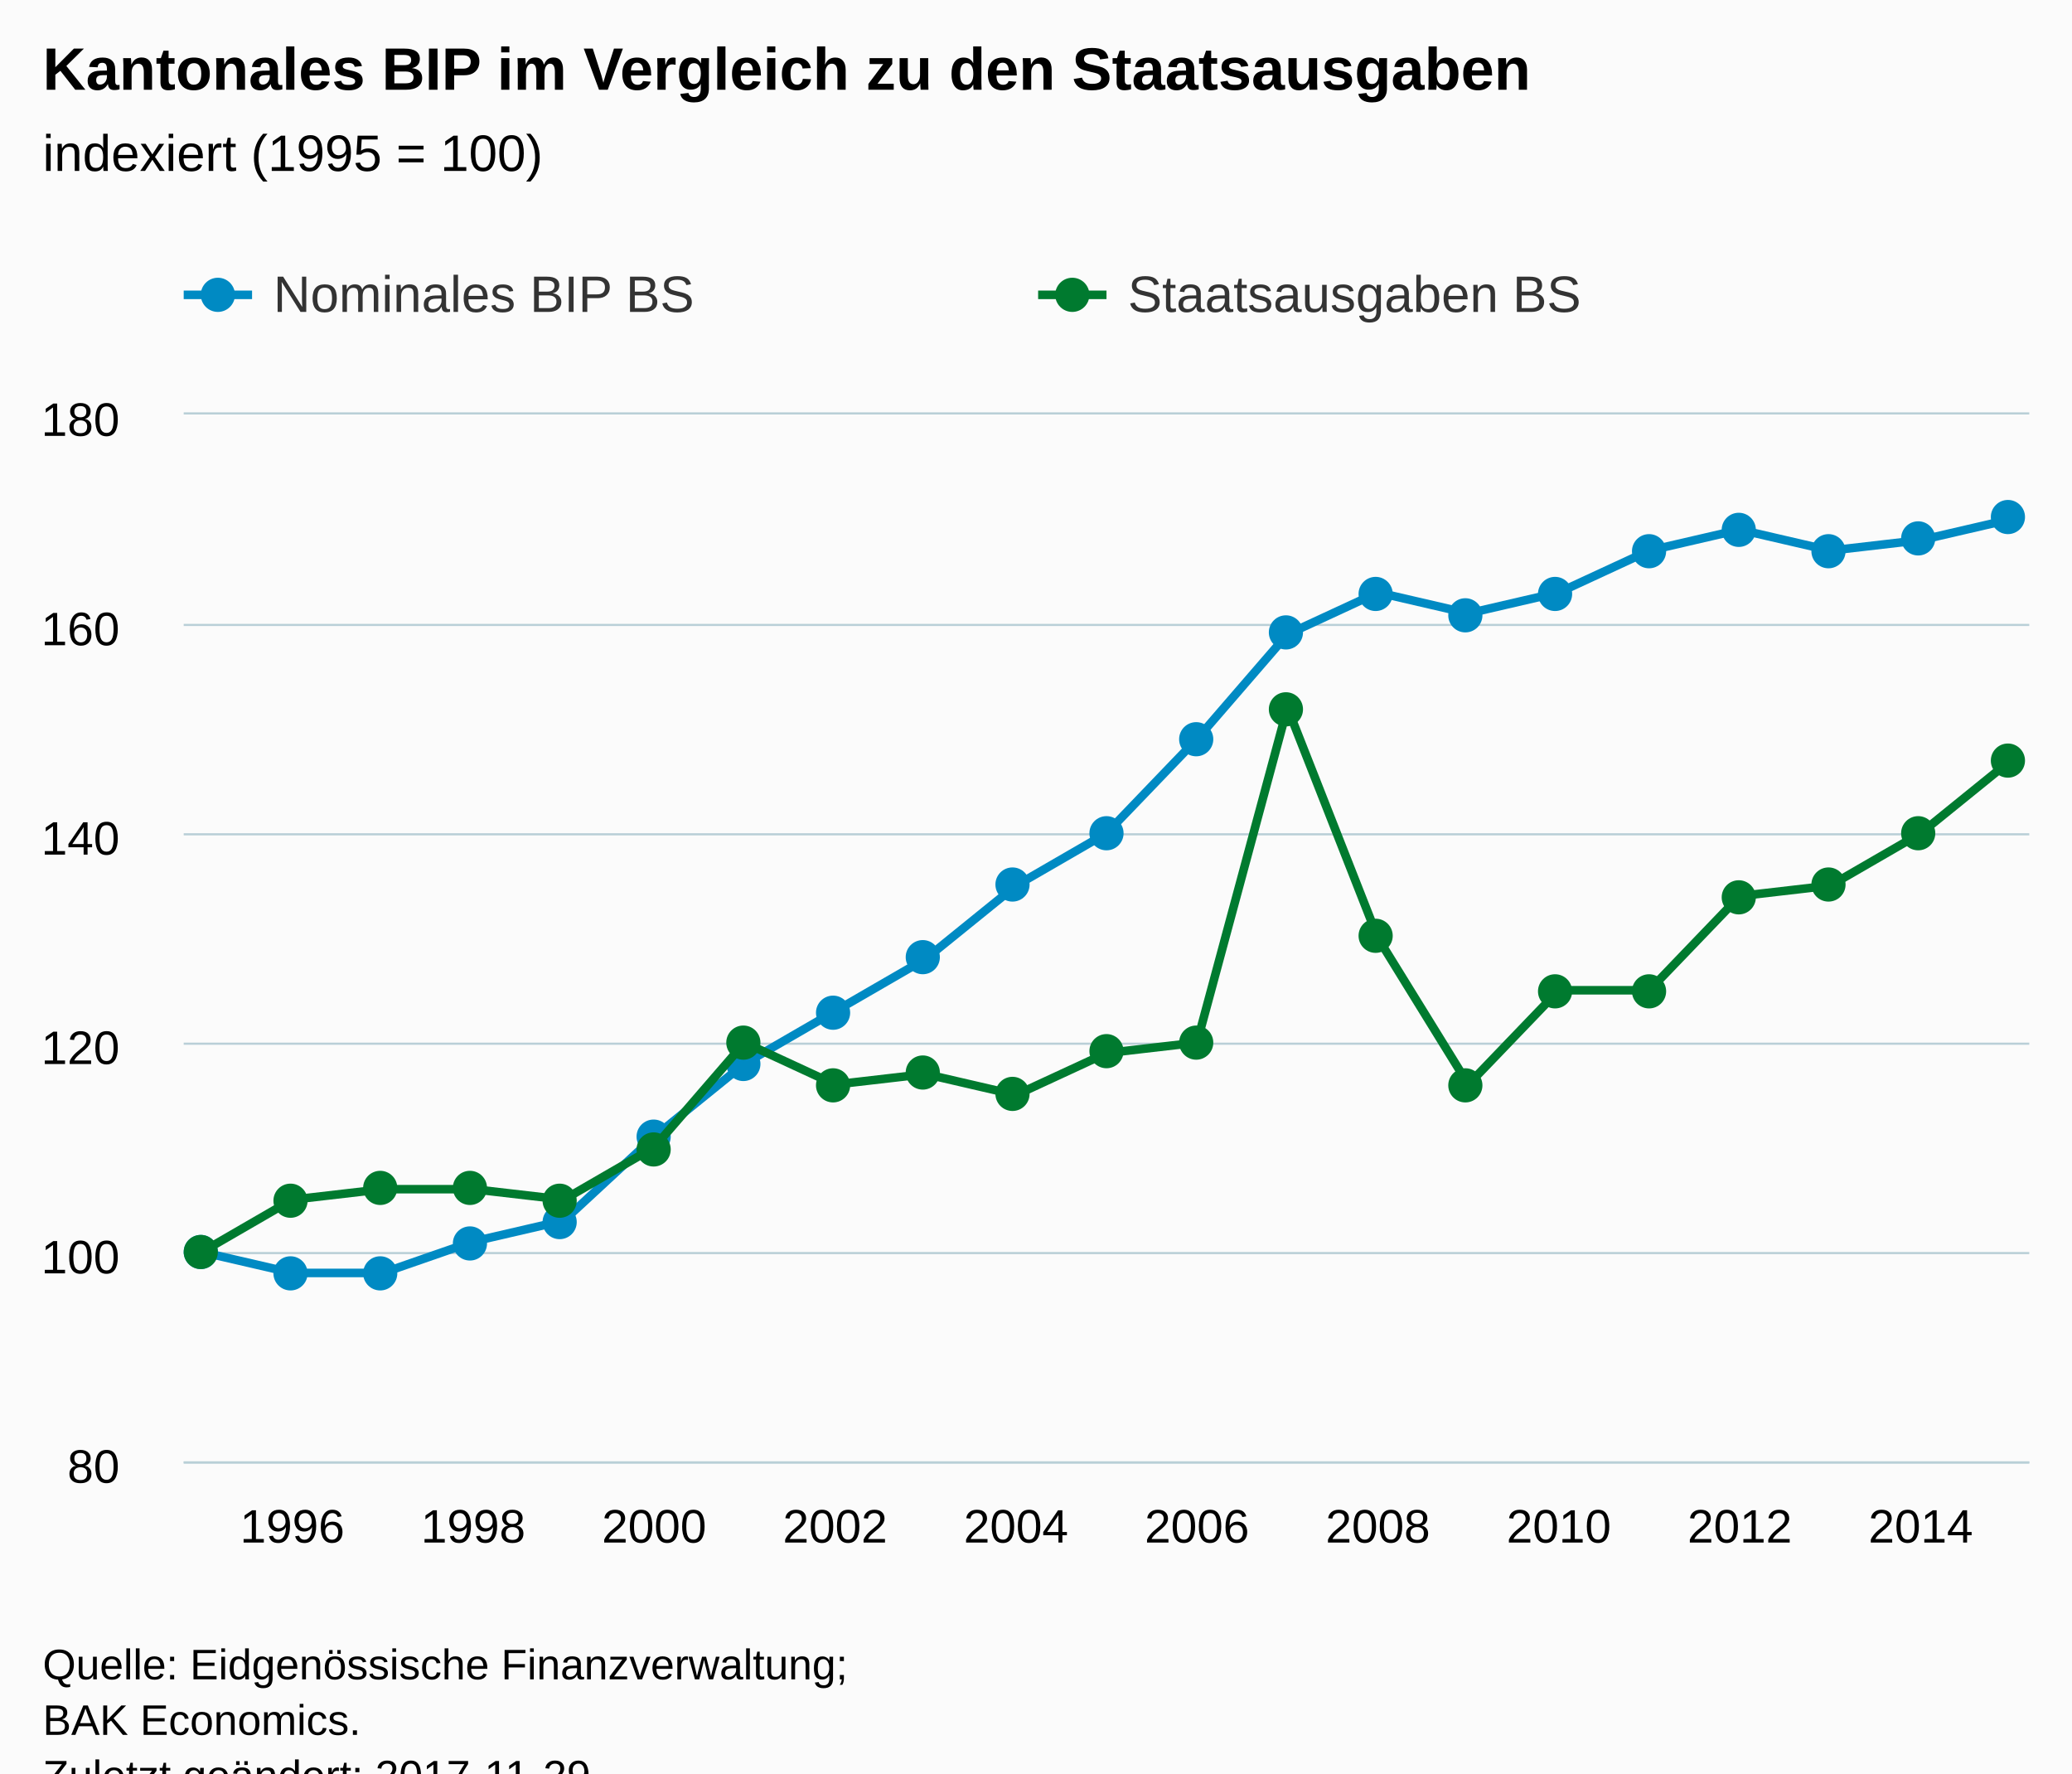
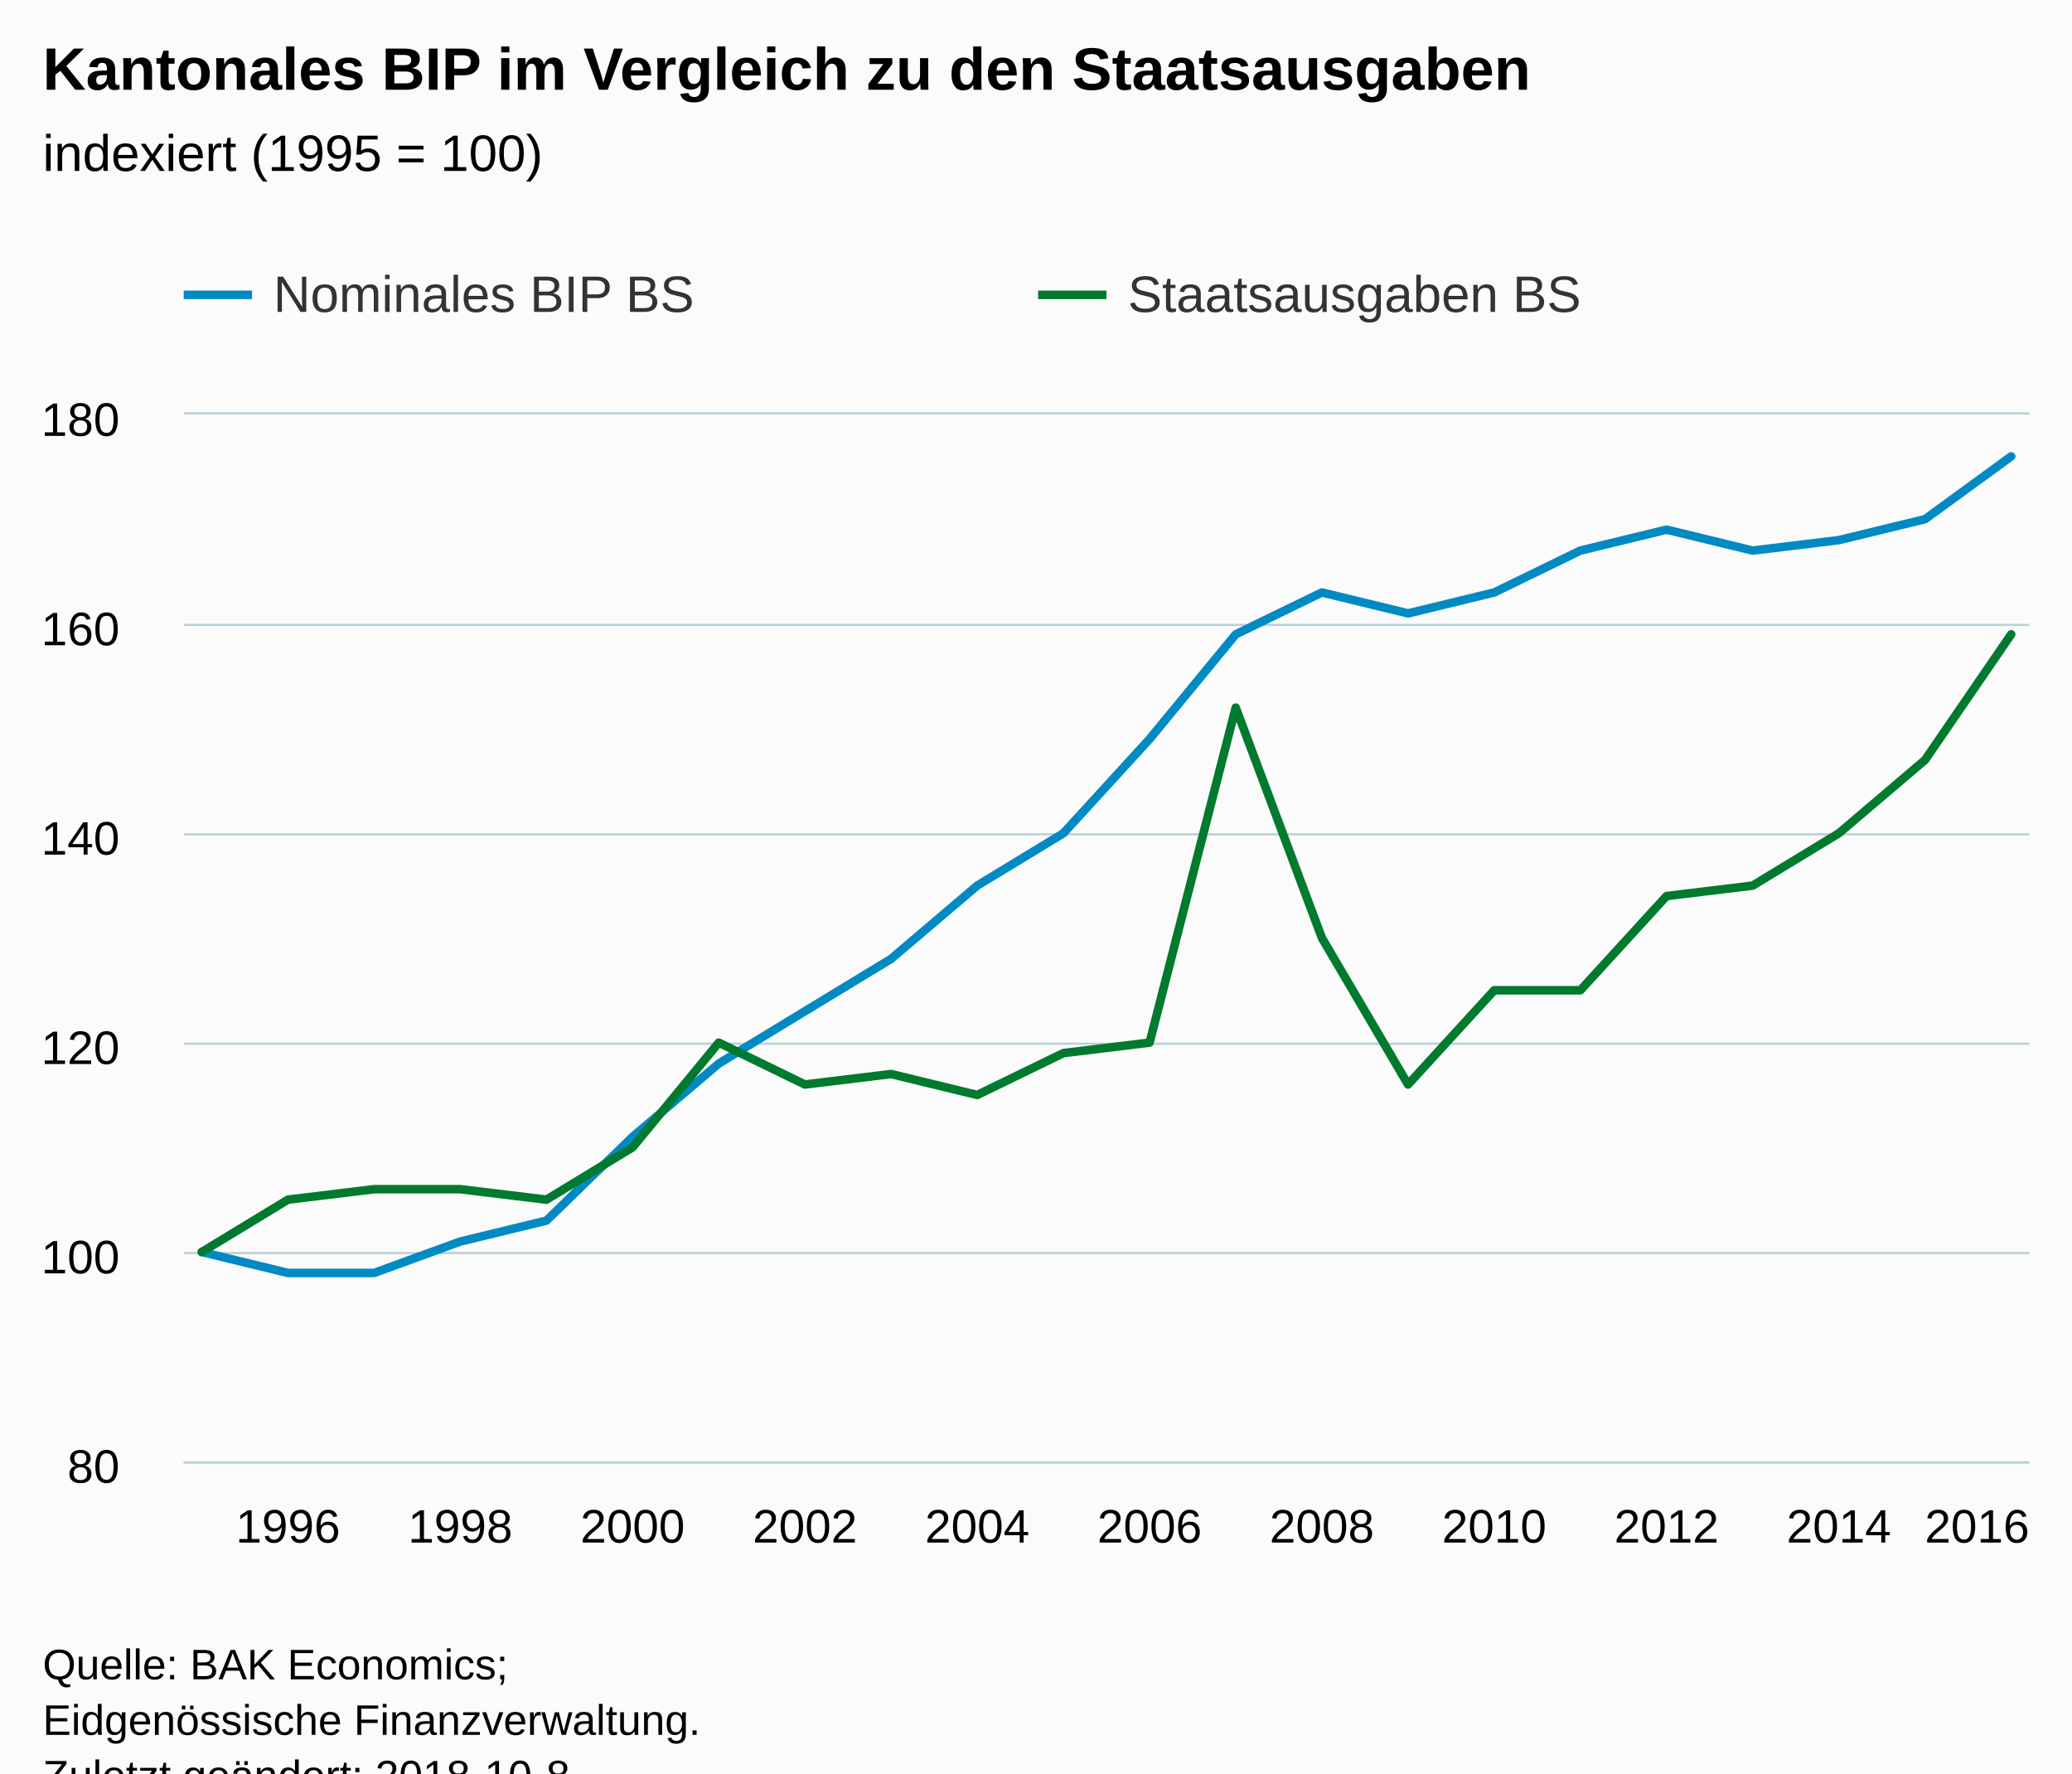
<svg xmlns="http://www.w3.org/2000/svg" version="1.1" class="highcharts-root" style="font-family:Arial;font-size:12px;" viewBox="0 0 485 415">
  <defs>
-     <clipPath id="highcharts-1toxu1c-6">
+     <clipPath id="highcharts-24sv8ro-6">
      <rect x="0" y="0" width="432" height="245" fill="none" />
    </clipPath>
-     <clipPath id="highcharts-1toxu1c-7">
+     <clipPath id="highcharts-24sv8ro-7">
      <rect x="0" y="0" width="432" height="245" fill="none" />
    </clipPath>
  </defs>
  <rect fill="#fbfbfb" class="highcharts-background" x="0" y="0" width="485" height="428" rx="0" ry="0" />
  <rect fill="none" class="highcharts-plot-background" x="43" y="97" width="432" height="245" />
  <g class="highcharts-pane-group" data-z-index="0" />
  <g class="highcharts-grid highcharts-xaxis-grid " data-z-index="1">
-     <path fill="none" data-z-index="1" class="highcharts-grid-line" d="M 67.5 97 L 67.5 342" opacity="1" />
-     <path fill="none" data-z-index="1" class="highcharts-grid-line" d="M 110.5 97 L 110.5 342" opacity="1" />
-     <path fill="none" data-z-index="1" class="highcharts-grid-line" d="M 152.5 97 L 152.5 342" opacity="1" />
-     <path fill="none" data-z-index="1" class="highcharts-grid-line" d="M 194.5 97 L 194.5 342" opacity="1" />
-     <path fill="none" data-z-index="1" class="highcharts-grid-line" d="M 237.5 97 L 237.5 342" opacity="1" />
-     <path fill="none" data-z-index="1" class="highcharts-grid-line" d="M 279.5 97 L 279.5 342" opacity="1" />
-     <path fill="none" data-z-index="1" class="highcharts-grid-line" d="M 322.5 97 L 322.5 342" opacity="1" />
-     <path fill="none" data-z-index="1" class="highcharts-grid-line" d="M 364.5 97 L 364.5 342" opacity="1" />
-     <path fill="none" data-z-index="1" class="highcharts-grid-line" d="M 406.5 97 L 406.5 342" opacity="1" />
-     <path fill="none" data-z-index="1" class="highcharts-grid-line" d="M 449.5 97 L 449.5 342" opacity="1" />
+     <path fill="none" data-z-index="1" class="highcharts-grid-line" d="M 66.5 97 L 66.5 342" opacity="1" />
+     <path fill="none" data-z-index="1" class="highcharts-grid-line" d="M 107.5 97 L 107.5 342" opacity="1" />
+     <path fill="none" data-z-index="1" class="highcharts-grid-line" d="M 147.5 97 L 147.5 342" opacity="1" />
+     <path fill="none" data-z-index="1" class="highcharts-grid-line" d="M 187.5 97 L 187.5 342" opacity="1" />
+     <path fill="none" data-z-index="1" class="highcharts-grid-line" d="M 228.5 97 L 228.5 342" opacity="1" />
+     <path fill="none" data-z-index="1" class="highcharts-grid-line" d="M 268.5 97 L 268.5 342" opacity="1" />
+     <path fill="none" data-z-index="1" class="highcharts-grid-line" d="M 308.5 97 L 308.5 342" opacity="1" />
+     <path fill="none" data-z-index="1" class="highcharts-grid-line" d="M 349.5 97 L 349.5 342" opacity="1" />
+     <path fill="none" data-z-index="1" class="highcharts-grid-line" d="M 389.5 97 L 389.5 342" opacity="1" />
+     <path fill="none" data-z-index="1" class="highcharts-grid-line" d="M 429.5 97 L 429.5 342" opacity="1" />
+     <path fill="none" data-z-index="1" class="highcharts-grid-line" d="M 470.5 97 L 470.5 342" opacity="1" />
  </g>
  <g class="highcharts-grid highcharts-yaxis-grid " data-z-index="1">
    <path fill="none" stroke="#B9CFD7" stroke-width="0.5" data-z-index="1" class="highcharts-grid-line" d="M 43 342.25 L 475 342.25" opacity="1" />
    <path fill="none" stroke="#B9CFD7" stroke-width="0.5" data-z-index="1" class="highcharts-grid-line" d="M 43 293.25 L 475 293.25" opacity="1" />
    <path fill="none" stroke="#B9CFD7" stroke-width="0.5" data-z-index="1" class="highcharts-grid-line" d="M 43 244.25 L 475 244.25" opacity="1" />
    <path fill="none" stroke="#B9CFD7" stroke-width="0.5" data-z-index="1" class="highcharts-grid-line" d="M 43 195.25 L 475 195.25" opacity="1" />
    <path fill="none" stroke="#B9CFD7" stroke-width="0.5" data-z-index="1" class="highcharts-grid-line" d="M 43 146.25 L 475 146.25" opacity="1" />
    <path fill="none" stroke="#B9CFD7" stroke-width="0.5" data-z-index="1" class="highcharts-grid-line" d="M 43 96.75 L 475 96.75" opacity="1" />
  </g>
  <rect fill="none" class="highcharts-plot-border" data-z-index="1" x="43" y="97" width="432" height="245" />
  <g class="highcharts-axis highcharts-xaxis " data-z-index="2">
    <path fill="none" class="highcharts-axis-line" stroke="#B9CFD7" stroke-width="0.5" data-z-index="7" d="M 43 342.25 L 475 342.25" />
  </g>
  <g class="highcharts-axis highcharts-yaxis " data-z-index="2">
    <path fill="none" class="highcharts-axis-line" data-z-index="7" d="M 43 97 L 43 342" />
  </g>
  <g class="highcharts-series-group" data-z-index="3">
-     <g data-z-index="0.1" class="highcharts-series highcharts-series-0 highcharts-line-series " transform="translate(43,97) scale(1 1)" clip-path="url(#highcharts-1toxu1c-7)">
-       <path fill="none" d="M 4.235 196 L 25.412 200.9 L 46.588 200.9 L 67.765 193.55 L 88.941 188.65 L 110.118 169.05 L 131.294 151.9 L 152.471 139.65 L 173.647 127.4 L 194.824 110.25 L 216 98 L 237.176 75.95 L 258.353 51.45 L 279.529 41.65 L 300.706 46.55 L 321.882 41.65 L 343.059 31.85 L 364.235 26.95 L 385.412 31.85 L 406.588 29.4 L 427.765 24.5" class="highcharts-graph" data-z-index="1" stroke="#008AC3" stroke-width="2" stroke-linejoin="round" stroke-linecap="round" />
+     <g data-z-index="0.1" class="highcharts-series highcharts-series-0 highcharts-line-series " transform="translate(43,97) scale(1 1)" clip-path="url(#highcharts-24sv8ro-7)">
+       <path fill="none" d="M 4.235 196 L 24.403 200.9 L 44.571 200.9 L 64.739 193.55 L 84.908 188.65 L 105.076 169.05 L 125.244 151.9 L 145.412 139.65 L 165.58 127.4 L 185.748 110.25 L 205.916 98 L 226.084 75.95 L 246.252 51.45 L 266.42 41.65 L 286.588 46.55 L 306.756 41.65 L 326.924 31.85 L 347.092 26.95 L 367.261 31.85 L 387.429 29.4 L 407.597 24.5 L 427.765 9.8" class="highcharts-graph" data-z-index="1" stroke="#008AC3" stroke-width="2" stroke-linejoin="round" stroke-linecap="round" />
    </g>
-     <g data-z-index="0.1" class="highcharts-markers highcharts-series-0 highcharts-line-series " transform="translate(43,97) scale(1 1)" clip-path="none">
-       <path fill="#008AC3" d="M 8 196 A 4 4 0 1 1 8 195.996 Z" class="highcharts-point" />
-       <path fill="#008AC3" d="M 29 201 A 4 4 0 1 1 29 200.996 Z" class="highcharts-point" />
-       <path fill="#008AC3" d="M 50 201 A 4 4 0 1 1 50 200.996 Z" class="highcharts-point" />
-       <path fill="#008AC3" d="M 71 194 A 4 4 0 1 1 71 193.996 Z" class="highcharts-point" />
-       <path fill="#008AC3" d="M 92 189 A 4 4 0 1 1 92 188.996 Z" class="highcharts-point" />
-       <path fill="#008AC3" d="M 114 169 A 4 4 0 1 1 114 168.996 Z" class="highcharts-point" />
-       <path fill="#008AC3" d="M 135 152 A 4 4 0 1 1 135 151.996 Z" class="highcharts-point" />
-       <path fill="#008AC3" d="M 156 140 A 4 4 0 1 1 156 139.996 Z" class="highcharts-point" />
-       <path fill="#008AC3" d="M 177 127 A 4 4 0 1 1 177 126.996 Z" class="highcharts-point" />
-       <path fill="#008AC3" d="M 198 110 A 4 4 0 1 1 198 109.996 Z" class="highcharts-point" />
-       <path fill="#008AC3" d="M 220 98 A 4 4 0 1 1 220 97.996 Z" class="highcharts-point" />
-       <path fill="#008AC3" d="M 241 76 A 4 4 0 1 1 241 75.996 Z" class="highcharts-point" />
-       <path fill="#008AC3" d="M 262 51 A 4 4 0 1 1 262 50.996 Z" class="highcharts-point" />
-       <path fill="#008AC3" d="M 283 42 A 4 4 0 1 1 283 41.996 Z" class="highcharts-point" />
-       <path fill="#008AC3" d="M 304 47 A 4 4 0 1 1 304 46.996 Z" class="highcharts-point" />
-       <path fill="#008AC3" d="M 325 42 A 4 4 0 1 1 325 41.996 Z" class="highcharts-point" />
-       <path fill="#008AC3" d="M 347 32 A 4 4 0 1 1 347 31.996 Z" class="highcharts-point" />
-       <path fill="#008AC3" d="M 368 27 A 4 4 0 1 1 368 26.996 Z" class="highcharts-point" />
-       <path fill="#008AC3" d="M 389 32 A 4 4 0 1 1 389 31.996 Z" class="highcharts-point" />
-       <path fill="#008AC3" d="M 410 29 A 4 4 0 1 1 410 28.996 Z" class="highcharts-point" />
-       <path fill="#008AC3" d="M 431 24 A 4 4 0 1 1 431 23.996 Z" class="highcharts-point" />
+     <g data-z-index="0.1" class="highcharts-markers highcharts-series-0 highcharts-line-series " transform="translate(43,97) scale(1 1)" clip-path="none" />
+     <g data-z-index="0.1" class="highcharts-series highcharts-series-1 highcharts-line-series " transform="translate(43,97) scale(1 1)" clip-path="url(#highcharts-24sv8ro-7)">
+       <path fill="none" d="M 4.235 196 L 24.403 183.75 L 44.571 181.3 L 64.739 181.3 L 84.908 183.75 L 105.076 171.5 L 125.244 147 L 145.412 156.8 L 165.58 154.35 L 185.748 159.25 L 205.916 149.45 L 226.084 147 L 246.252 68.6 L 266.42 122.5 L 286.588 156.8 L 306.756 134.75 L 326.924 134.75 L 347.092 112.7 L 367.261 110.25 L 387.429 98 L 407.597 80.85 L 427.765 51.45" class="highcharts-graph" data-z-index="1" stroke="#007A2F" stroke-width="2" stroke-linejoin="round" stroke-linecap="round" />
    </g>
-     <g data-z-index="0.1" class="highcharts-series highcharts-series-1 highcharts-line-series " transform="translate(43,97) scale(1 1)" clip-path="url(#highcharts-1toxu1c-7)">
-       <path fill="none" d="M 4.235 196 L 25.412 183.75 L 46.588 181.3 L 67.765 181.3 L 88.941 183.75 L 110.118 171.5 L 131.294 147 L 152.471 156.8 L 173.647 154.35 L 194.824 159.25 L 216 149.45 L 237.176 147 L 258.353 68.6 L 279.529 122.5 L 300.706 156.8 L 321.882 134.75 L 343.059 134.75 L 364.235 112.7 L 385.412 110.25 L 406.588 98 L 427.765 80.85" class="highcharts-graph" data-z-index="1" stroke="#007A2F" stroke-width="2" stroke-linejoin="round" stroke-linecap="round" />
-     </g>
-     <g data-z-index="0.1" class="highcharts-markers highcharts-series-1 highcharts-line-series " transform="translate(43,97) scale(1 1)" clip-path="none">
-       <path fill="#007A2F" d="M 8 196 A 4 4 0 1 1 8 195.996 Z" class="highcharts-point" />
-       <path fill="#007A2F" d="M 29 184 A 4 4 0 1 1 29 183.996 Z" class="highcharts-point" />
-       <path fill="#007A2F" d="M 50 181 A 4 4 0 1 1 50 180.996 Z" class="highcharts-point" />
-       <path fill="#007A2F" d="M 71 181 A 4 4 0 1 1 71 180.996 Z" class="highcharts-point" />
-       <path fill="#007A2F" d="M 92 184 A 4 4 0 1 1 92 183.996 Z" class="highcharts-point" />
-       <path fill="#007A2F" d="M 114 172 A 4 4 0 1 1 114 171.996 Z" class="highcharts-point" />
-       <path fill="#007A2F" d="M 135 147 A 4 4 0 1 1 135 146.996 Z" class="highcharts-point" />
-       <path fill="#007A2F" d="M 156 157 A 4 4 0 1 1 156 156.996 Z" class="highcharts-point" />
-       <path fill="#007A2F" d="M 177 154 A 4 4 0 1 1 177 153.996 Z" class="highcharts-point" />
-       <path fill="#007A2F" d="M 198 159 A 4 4 0 1 1 198 158.996 Z" class="highcharts-point" />
-       <path fill="#007A2F" d="M 220 149 A 4 4 0 1 1 220 148.996 Z" class="highcharts-point" />
-       <path fill="#007A2F" d="M 241 147 A 4 4 0 1 1 241 146.996 Z" class="highcharts-point" />
-       <path fill="#007A2F" d="M 262 69 A 4 4 0 1 1 262 68.996 Z" class="highcharts-point" />
-       <path fill="#007A2F" d="M 283 122 A 4 4 0 1 1 283 121.996 Z" class="highcharts-point" />
-       <path fill="#007A2F" d="M 304 157 A 4 4 0 1 1 304 156.996 Z" class="highcharts-point" />
-       <path fill="#007A2F" d="M 325 135 A 4 4 0 1 1 325 134.996 Z" class="highcharts-point" />
-       <path fill="#007A2F" d="M 347 135 A 4 4 0 1 1 347 134.996 Z" class="highcharts-point" />
-       <path fill="#007A2F" d="M 368 113 A 4 4 0 1 1 368 112.996 Z" class="highcharts-point" />
-       <path fill="#007A2F" d="M 389 110 A 4 4 0 1 1 389 109.996 Z" class="highcharts-point" />
-       <path fill="#007A2F" d="M 410 98 A 4 4 0 1 1 410 97.996 Z" class="highcharts-point" />
-       <path fill="#007A2F" d="M 431 81 A 4 4 0 1 1 431 80.996 Z" class="highcharts-point" />
-     </g>
+     <g data-z-index="0.1" class="highcharts-markers highcharts-series-1 highcharts-line-series " transform="translate(43,97) scale(1 1)" clip-path="none" />
  </g>
  <text x="10" text-anchor="start" class="highcharts-title" data-z-index="4" style="color:#000000;font-size:14px;font-weight:bold;fill:#000000;" y="21">
    <tspan>Kantonales BIP im Vergleich zu den Staatsausgaben</tspan>
  </text>
  <text x="10" text-anchor="start" class="highcharts-subtitle" data-z-index="4" style="color:#000000;font-size:12px;font-weight:normal;font-family:Arial;fill:#000000;" y="40">
    <tspan>indexiert (1995 = 100)</tspan>
  </text>
  <g class="highcharts-legend" data-z-index="7" transform="translate(35,55)">
    <rect fill="none" class="highcharts-legend-box" rx="0" ry="0" x="0" y="0" width="396" height="30" visibility="visible" />
    <g data-z-index="1">
      <g>
        <g class="highcharts-legend-item highcharts-line-series highcharts-color-undefined highcharts-series-0" data-z-index="1" transform="translate(8,3)">
          <path fill="none" d="M 0 11 L 16 11" class="highcharts-graph" stroke="#008AC3" stroke-width="2" />
-           <path fill="#008AC3" d="M 12 11 A 4 4 0 1 1 12 10.996 Z" class="highcharts-point" />
          <text x="21" style="color:#333333;font-size:12px;font-weight:normal;cursor:pointer;fill:#333333;" text-anchor="start" data-z-index="2" y="15">
            <tspan>Nominales BIP BS</tspan>
          </text>
        </g>
        <g class="highcharts-legend-item highcharts-line-series highcharts-color-undefined highcharts-series-1" data-z-index="1" transform="translate(208,3)">
          <path fill="none" d="M 0 11 L 16 11" class="highcharts-graph" stroke="#007A2F" stroke-width="2" />
-           <path fill="#007A2F" d="M 12 11 A 4 4 0 1 1 12 10.996 Z" class="highcharts-point" />
          <text x="21" y="15" style="color:#333333;font-size:12px;font-weight:normal;cursor:pointer;fill:#333333;" text-anchor="start" data-z-index="2">
            <tspan>Staatsausgaben BS</tspan>
          </text>
        </g>
      </g>
    </g>
  </g>
  <g class="highcharts-axis-labels highcharts-xaxis-labels " data-z-index="7">
-     <text x="68.412" style="color:#000000;cursor:default;font-size:11px;fill:#000000;" text-anchor="middle" transform="translate(0,0)" y="361" opacity="1">1996</text>
-     <text x="110.765" style="color:#000000;cursor:default;font-size:11px;fill:#000000;" text-anchor="middle" transform="translate(0,0)" y="361" opacity="1">1998</text>
-     <text x="153.118" style="color:#000000;cursor:default;font-size:11px;fill:#000000;" text-anchor="middle" transform="translate(0,0)" y="361" opacity="1">2000</text>
-     <text x="195.471" style="color:#000000;cursor:default;font-size:11px;fill:#000000;" text-anchor="middle" transform="translate(0,0)" y="361" opacity="1">2002</text>
-     <text x="237.824" style="color:#000000;cursor:default;font-size:11px;fill:#000000;" text-anchor="middle" transform="translate(0,0)" y="361" opacity="1">2004</text>
-     <text x="280.176" style="color:#000000;cursor:default;font-size:11px;fill:#000000;" text-anchor="middle" transform="translate(0,0)" y="361" opacity="1">2006</text>
-     <text x="322.529" style="color:#000000;cursor:default;font-size:11px;fill:#000000;" text-anchor="middle" transform="translate(0,0)" y="361" opacity="1">2008</text>
-     <text x="364.882" style="color:#000000;cursor:default;font-size:11px;fill:#000000;" text-anchor="middle" transform="translate(0,0)" y="361" opacity="1">2010</text>
-     <text x="407.235" style="color:#000000;cursor:default;font-size:11px;fill:#000000;" text-anchor="middle" transform="translate(0,0)" y="361" opacity="1">2012</text>
-     <text x="449.588" style="color:#000000;cursor:default;font-size:11px;fill:#000000;" text-anchor="middle" transform="translate(0,0)" y="361" opacity="1">2014</text>
+     <text x="67.403" style="color:#000000;cursor:default;font-size:11px;fill:#000000;" text-anchor="middle" transform="translate(0,0)" y="361" opacity="1">1996</text>
+     <text x="107.739" style="color:#000000;cursor:default;font-size:11px;fill:#000000;" text-anchor="middle" transform="translate(0,0)" y="361" opacity="1">1998</text>
+     <text x="148.076" style="color:#000000;cursor:default;font-size:11px;fill:#000000;" text-anchor="middle" transform="translate(0,0)" y="361" opacity="1">2000</text>
+     <text x="188.412" style="color:#000000;cursor:default;font-size:11px;fill:#000000;" text-anchor="middle" transform="translate(0,0)" y="361" opacity="1">2002</text>
+     <text x="228.748" style="color:#000000;cursor:default;font-size:11px;fill:#000000;" text-anchor="middle" transform="translate(0,0)" y="361" opacity="1">2004</text>
+     <text x="269.084" style="color:#000000;cursor:default;font-size:11px;fill:#000000;" text-anchor="middle" transform="translate(0,0)" y="361" opacity="1">2006</text>
+     <text x="309.42" style="color:#000000;cursor:default;font-size:11px;fill:#000000;" text-anchor="middle" transform="translate(0,0)" y="361" opacity="1">2008</text>
+     <text x="349.756" style="color:#000000;cursor:default;font-size:11px;fill:#000000;" text-anchor="middle" transform="translate(0,0)" y="361" opacity="1">2010</text>
+     <text x="390.092" style="color:#000000;cursor:default;font-size:11px;fill:#000000;" text-anchor="middle" transform="translate(0,0)" y="361" opacity="1">2012</text>
+     <text x="430.429" style="color:#000000;cursor:default;font-size:11px;fill:#000000;" text-anchor="middle" transform="translate(0,0)" y="361" opacity="1">2014</text>
+     <text x="462.781" style="color:#000000;cursor:default;font-size:11px;fill:#000000;" text-anchor="middle" transform="translate(0,0)" y="361" opacity="1">2016</text>
  </g>
  <g class="highcharts-axis-labels highcharts-yaxis-labels " data-z-index="7">
    <text x="28" style="color:#000000;cursor:default;font-size:11px;fill:#000000;" text-anchor="end" transform="translate(0,0)" y="347" opacity="1">80</text>
    <text x="28" style="color:#000000;cursor:default;font-size:11px;fill:#000000;" text-anchor="end" transform="translate(0,0)" y="298" opacity="1">100</text>
    <text x="28" style="color:#000000;cursor:default;font-size:11px;fill:#000000;" text-anchor="end" transform="translate(0,0)" y="249" opacity="1">120</text>
    <text x="28" style="color:#000000;cursor:default;font-size:11px;fill:#000000;" text-anchor="end" transform="translate(0,0)" y="200" opacity="1">140</text>
    <text x="28" style="color:#000000;cursor:default;font-size:11px;fill:#000000;" text-anchor="end" transform="translate(0,0)" y="151" opacity="1">160</text>
    <text x="28" style="color:#000000;cursor:default;font-size:11px;fill:#000000;" text-anchor="end" transform="translate(0,0)" y="102" opacity="1">180</text>
  </g>
  <text x="10" class="highcharts-credits" text-anchor="start" data-z-index="8" style="cursor:default;color:#000000;font-size:10px;fill:#000000;" y="393">
-     <tspan>Quelle: Eidgenössische Finanzverwaltung;</tspan>
-     <tspan x="10" dy="13">BAK Economics.</tspan>
-     <tspan x="10" dy="13">Zuletzt geändert: 2017-11-29</tspan>
+     <tspan>Quelle: BAK Economics;</tspan>
+     <tspan x="10" dy="13">Eidgenössische Finanzverwaltung.</tspan>
+     <tspan x="10" dy="13">Zuletzt geändert: 2018-10-8</tspan>
  </text>
</svg>
